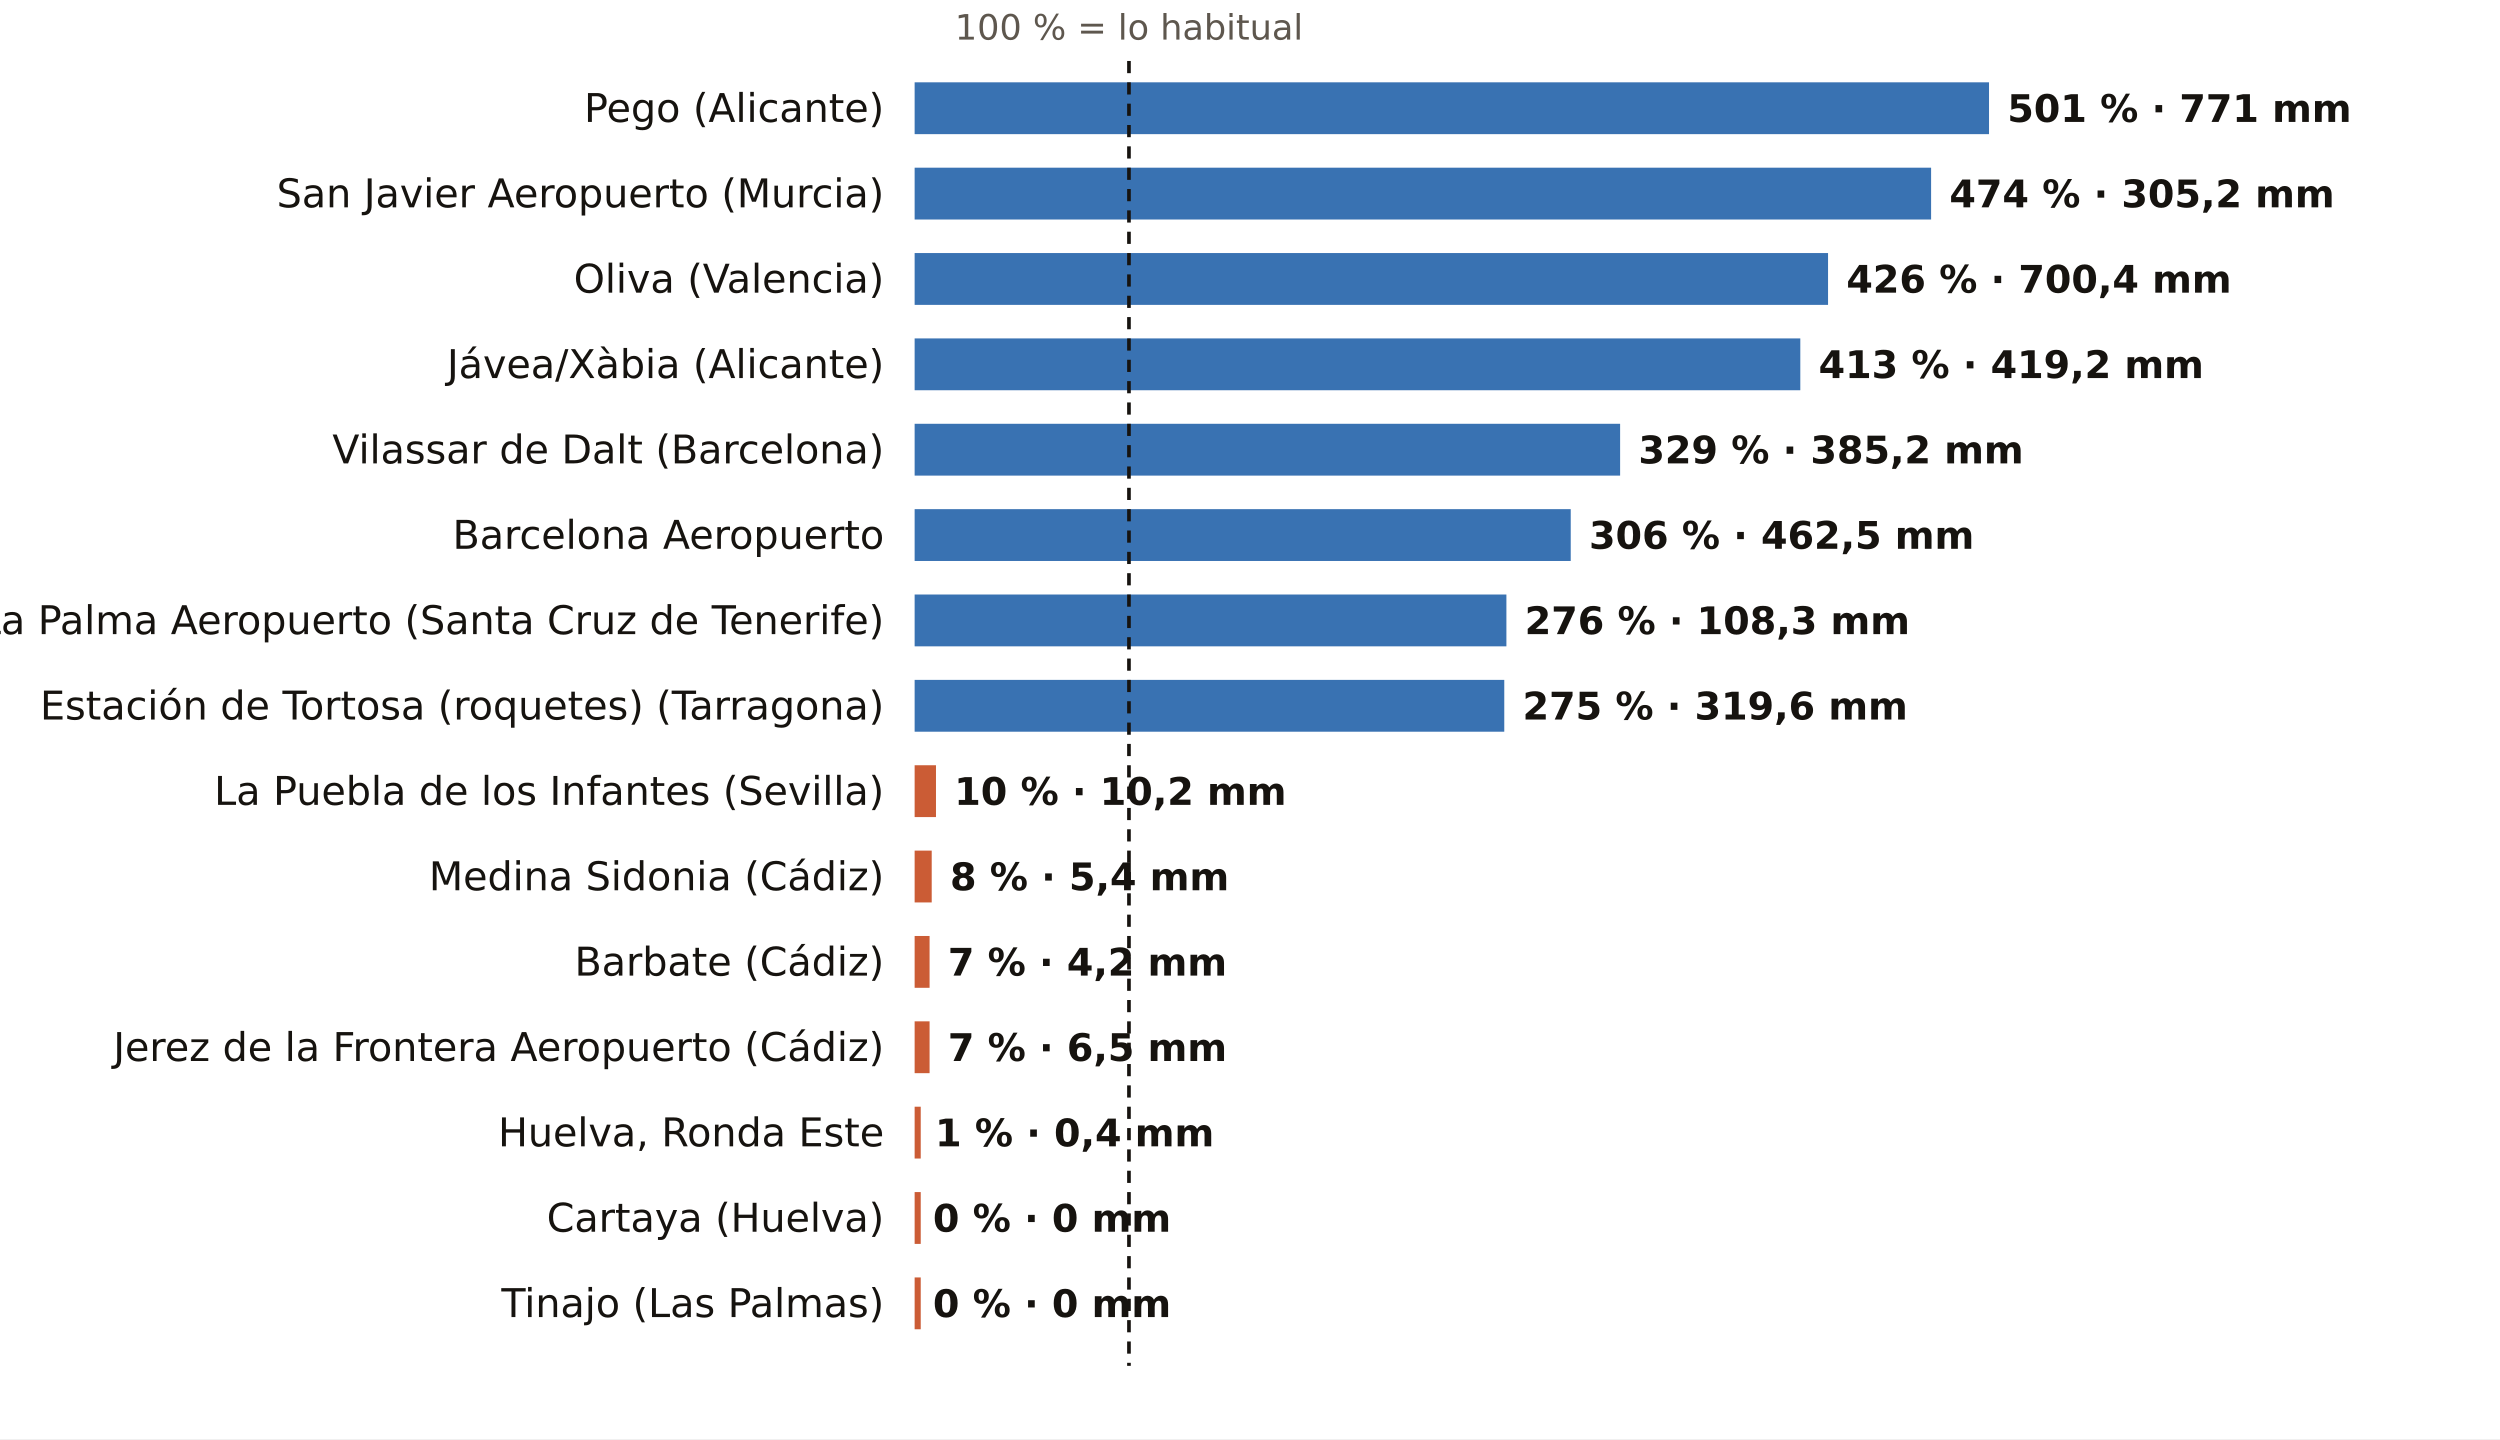
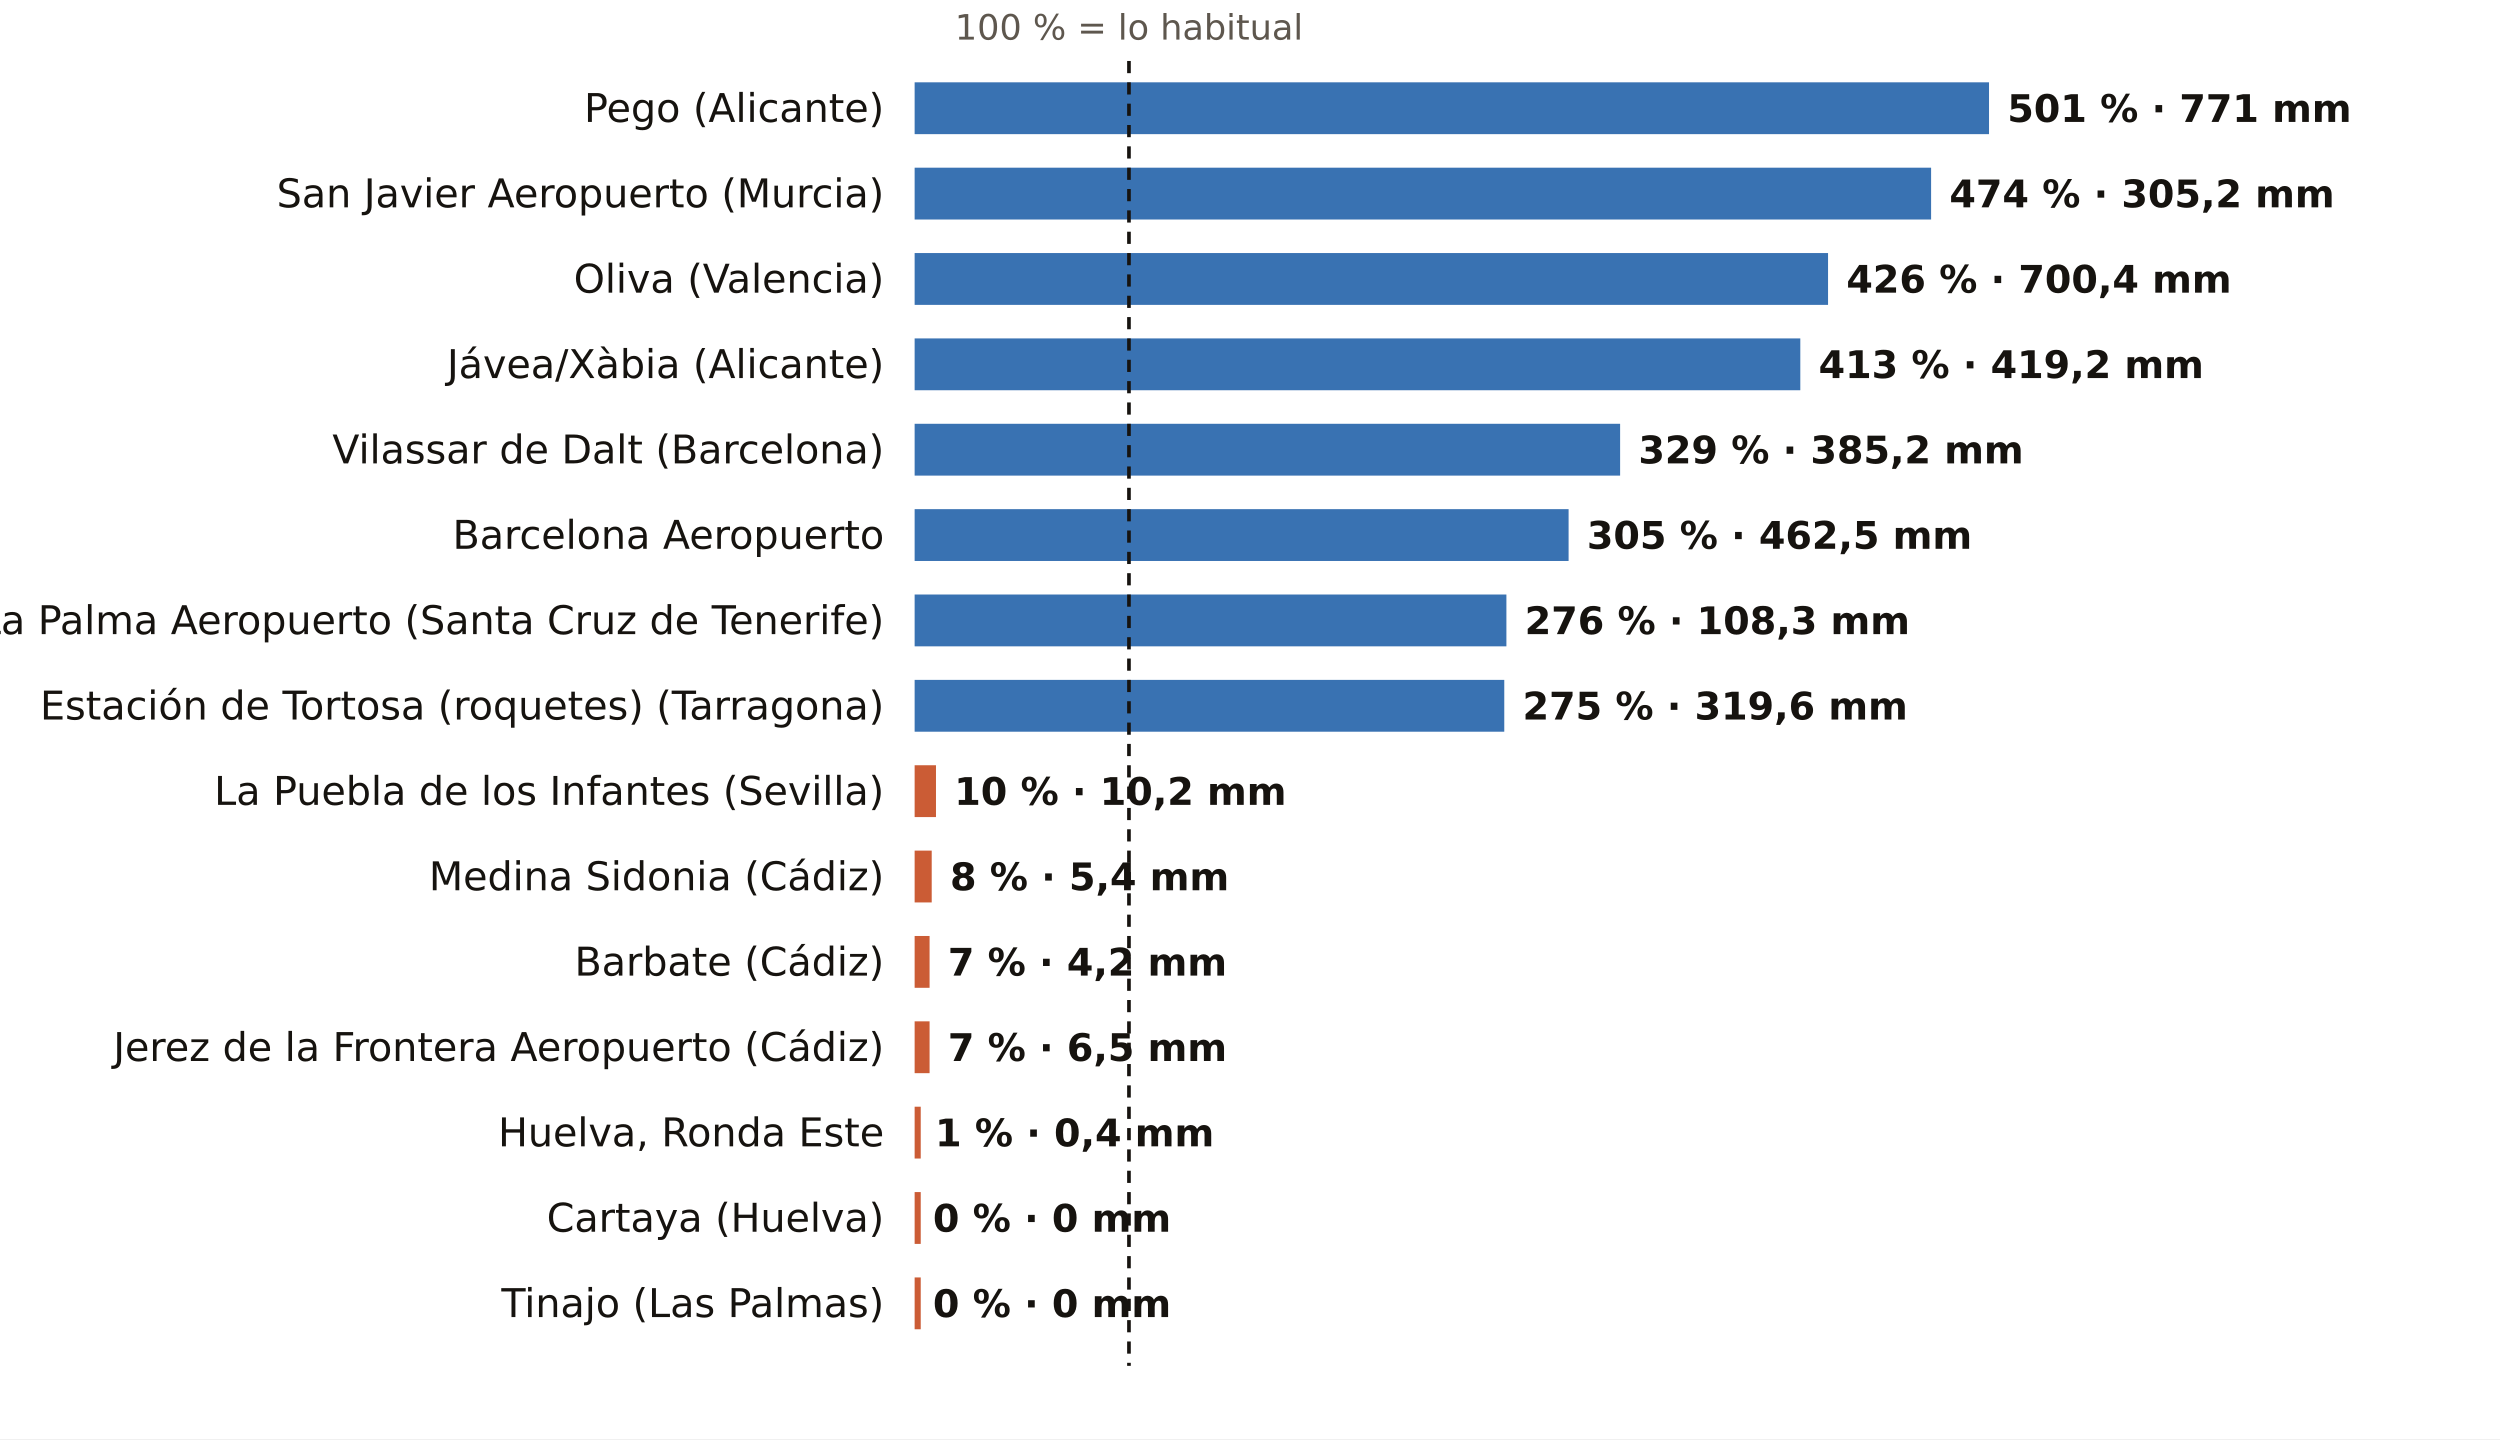
<svg xmlns="http://www.w3.org/2000/svg" viewBox="0 0 820 472" width="820" height="472" role="img" aria-label="El otoño, pluviómetro a pluviómetro: % de lo habitual">
  <rect width="820" height="472" fill="#FFFFFF" />
  <text x="370.3" y="13.0" font-size="11.5" fill="#5E574E" text-anchor="middle" font-weight="400" font-family="Public Sans, DejaVu Sans, Arial, sans-serif">100 % = lo habitual</text>
  <text x="290.0" y="40.0" font-size="13" fill="#16130F" text-anchor="end" font-weight="500" font-family="Public Sans, DejaVu Sans, Arial, sans-serif">Pego (Alicante)</text>
  <rect x="300" y="27" width="352.4" height="17" fill="#1F5FA8" opacity="0.88" />
  <text x="658.4" y="40.0" font-size="12.5" fill="#16130F" text-anchor="start" font-weight="600" font-family="Public Sans, DejaVu Sans, Arial, sans-serif">501 % · 771 mm</text>
  <text x="290.0" y="68.0" font-size="13" fill="#16130F" text-anchor="end" font-weight="500" font-family="Public Sans, DejaVu Sans, Arial, sans-serif">San Javier Aeropuerto (Murcia)</text>
  <rect x="300" y="55" width="333.4" height="17" fill="#1F5FA8" opacity="0.88" />
  <text x="639.4" y="68.0" font-size="12.5" fill="#16130F" text-anchor="start" font-weight="600" font-family="Public Sans, DejaVu Sans, Arial, sans-serif">474 % · 305,2 mm</text>
  <text x="290.0" y="96.0" font-size="13" fill="#16130F" text-anchor="end" font-weight="500" font-family="Public Sans, DejaVu Sans, Arial, sans-serif">Oliva (Valencia)</text>
  <rect x="300" y="83" width="299.6" height="17" fill="#1F5FA8" opacity="0.88" />
  <text x="605.6" y="96.0" font-size="12.5" fill="#16130F" text-anchor="start" font-weight="600" font-family="Public Sans, DejaVu Sans, Arial, sans-serif">426 % · 700,4 mm</text>
  <text x="290.0" y="124.0" font-size="13" fill="#16130F" text-anchor="end" font-weight="500" font-family="Public Sans, DejaVu Sans, Arial, sans-serif">Jávea/Xàbia (Alicante)</text>
  <rect x="300" y="111" width="290.5" height="17" fill="#1F5FA8" opacity="0.88" />
  <text x="596.5" y="124.0" font-size="12.5" fill="#16130F" text-anchor="start" font-weight="600" font-family="Public Sans, DejaVu Sans, Arial, sans-serif">413 % · 419,2 mm</text>
  <text x="290.0" y="152.0" font-size="13" fill="#16130F" text-anchor="end" font-weight="500" font-family="Public Sans, DejaVu Sans, Arial, sans-serif">Vilassar de Dalt (Barcelona)</text>
  <rect x="300" y="139" width="231.4" height="17" fill="#1F5FA8" opacity="0.88" />
  <text x="537.4" y="152.0" font-size="12.5" fill="#16130F" text-anchor="start" font-weight="600" font-family="Public Sans, DejaVu Sans, Arial, sans-serif">329 % · 385,2 mm</text>
  <text x="290.0" y="180.0" font-size="13" fill="#16130F" text-anchor="end" font-weight="500" font-family="Public Sans, DejaVu Sans, Arial, sans-serif">Barcelona Aeropuerto</text>
-   <rect x="300" y="167" width="215.2" height="17" fill="#1F5FA8" opacity="0.88" />
-   <text x="521.2" y="180.0" font-size="12.5" fill="#16130F" text-anchor="start" font-weight="600" font-family="Public Sans, DejaVu Sans, Arial, sans-serif">306 % · 462,5 mm</text>
+   <rect x="300" y="167" width="214.5" height="17" fill="#1F5FA8" opacity="0.88" />
+   <text x="520.5" y="180.0" font-size="12.5" fill="#16130F" text-anchor="start" font-weight="600" font-family="Public Sans, DejaVu Sans, Arial, sans-serif">305 % · 462,5 mm</text>
  <text x="290.0" y="208.0" font-size="13" fill="#16130F" text-anchor="end" font-weight="500" font-family="Public Sans, DejaVu Sans, Arial, sans-serif">La Palma Aeropuerto (Santa Cruz de Tenerife)</text>
  <rect x="300" y="195" width="194.1" height="17" fill="#1F5FA8" opacity="0.88" />
  <text x="500.1" y="208.0" font-size="12.5" fill="#16130F" text-anchor="start" font-weight="600" font-family="Public Sans, DejaVu Sans, Arial, sans-serif">276 % · 108,3 mm</text>
  <text x="290.0" y="236.0" font-size="13" fill="#16130F" text-anchor="end" font-weight="500" font-family="Public Sans, DejaVu Sans, Arial, sans-serif">Estación de Tortosa (roquetes) (Tarragona)</text>
  <rect x="300" y="223" width="193.4" height="17" fill="#1F5FA8" opacity="0.88" />
  <text x="499.4" y="236.0" font-size="12.5" fill="#16130F" text-anchor="start" font-weight="600" font-family="Public Sans, DejaVu Sans, Arial, sans-serif">275 % · 319,6 mm</text>
  <text x="290.0" y="264.0" font-size="13" fill="#16130F" text-anchor="end" font-weight="500" font-family="Public Sans, DejaVu Sans, Arial, sans-serif">La Puebla de los Infantes (Sevilla)</text>
  <rect x="300" y="251" width="7.0" height="17" fill="#C4461A" opacity="0.88" />
  <text x="313.0" y="264.0" font-size="12.5" fill="#16130F" text-anchor="start" font-weight="600" font-family="Public Sans, DejaVu Sans, Arial, sans-serif">10 % · 10,2 mm</text>
  <text x="290.0" y="292.0" font-size="13" fill="#16130F" text-anchor="end" font-weight="500" font-family="Public Sans, DejaVu Sans, Arial, sans-serif">Medina Sidonia (Cádiz)</text>
  <rect x="300" y="279" width="5.6" height="17" fill="#C4461A" opacity="0.88" />
  <text x="311.6" y="292.0" font-size="12.5" fill="#16130F" text-anchor="start" font-weight="600" font-family="Public Sans, DejaVu Sans, Arial, sans-serif">8 % · 5,4 mm</text>
  <text x="290.0" y="320.0" font-size="13" fill="#16130F" text-anchor="end" font-weight="500" font-family="Public Sans, DejaVu Sans, Arial, sans-serif">Barbate (Cádiz)</text>
  <rect x="300" y="307" width="4.9" height="17" fill="#C4461A" opacity="0.88" />
  <text x="310.9" y="320.0" font-size="12.5" fill="#16130F" text-anchor="start" font-weight="600" font-family="Public Sans, DejaVu Sans, Arial, sans-serif">7 % · 4,2 mm</text>
  <text x="290.0" y="348.0" font-size="13" fill="#16130F" text-anchor="end" font-weight="500" font-family="Public Sans, DejaVu Sans, Arial, sans-serif">Jerez de la Frontera Aeropuerto (Cádiz)</text>
  <rect x="300" y="335" width="4.9" height="17" fill="#C4461A" opacity="0.88" />
  <text x="310.9" y="348.0" font-size="12.5" fill="#16130F" text-anchor="start" font-weight="600" font-family="Public Sans, DejaVu Sans, Arial, sans-serif">7 % · 6,5 mm</text>
  <text x="290.0" y="376.0" font-size="13" fill="#16130F" text-anchor="end" font-weight="500" font-family="Public Sans, DejaVu Sans, Arial, sans-serif">Huelva, Ronda Este</text>
  <rect x="300" y="363" width="2.0" height="17" fill="#C4461A" opacity="0.88" />
  <text x="306.7" y="376.0" font-size="12.5" fill="#16130F" text-anchor="start" font-weight="600" font-family="Public Sans, DejaVu Sans, Arial, sans-serif">1 % · 0,4 mm</text>
  <text x="290.0" y="404.0" font-size="13" fill="#16130F" text-anchor="end" font-weight="500" font-family="Public Sans, DejaVu Sans, Arial, sans-serif">Cartaya (Huelva)</text>
  <rect x="300" y="391" width="2.0" height="17" fill="#C4461A" opacity="0.88" />
  <text x="306.0" y="404.0" font-size="12.5" fill="#16130F" text-anchor="start" font-weight="600" font-family="Public Sans, DejaVu Sans, Arial, sans-serif">0 % · 0 mm</text>
  <text x="290.0" y="432.0" font-size="13" fill="#16130F" text-anchor="end" font-weight="500" font-family="Public Sans, DejaVu Sans, Arial, sans-serif">Tinajo (Las Palmas)</text>
  <rect x="300" y="419" width="2.0" height="17" fill="#C4461A" opacity="0.88" />
  <text x="306.0" y="432.0" font-size="12.5" fill="#16130F" text-anchor="start" font-weight="600" font-family="Public Sans, DejaVu Sans, Arial, sans-serif">0 % · 0 mm</text>
  <line x1="370.3" x2="370.3" y1="20" y2="448" stroke="#16130F" stroke-width="1.2" stroke-dasharray="4 3" />
</svg>
